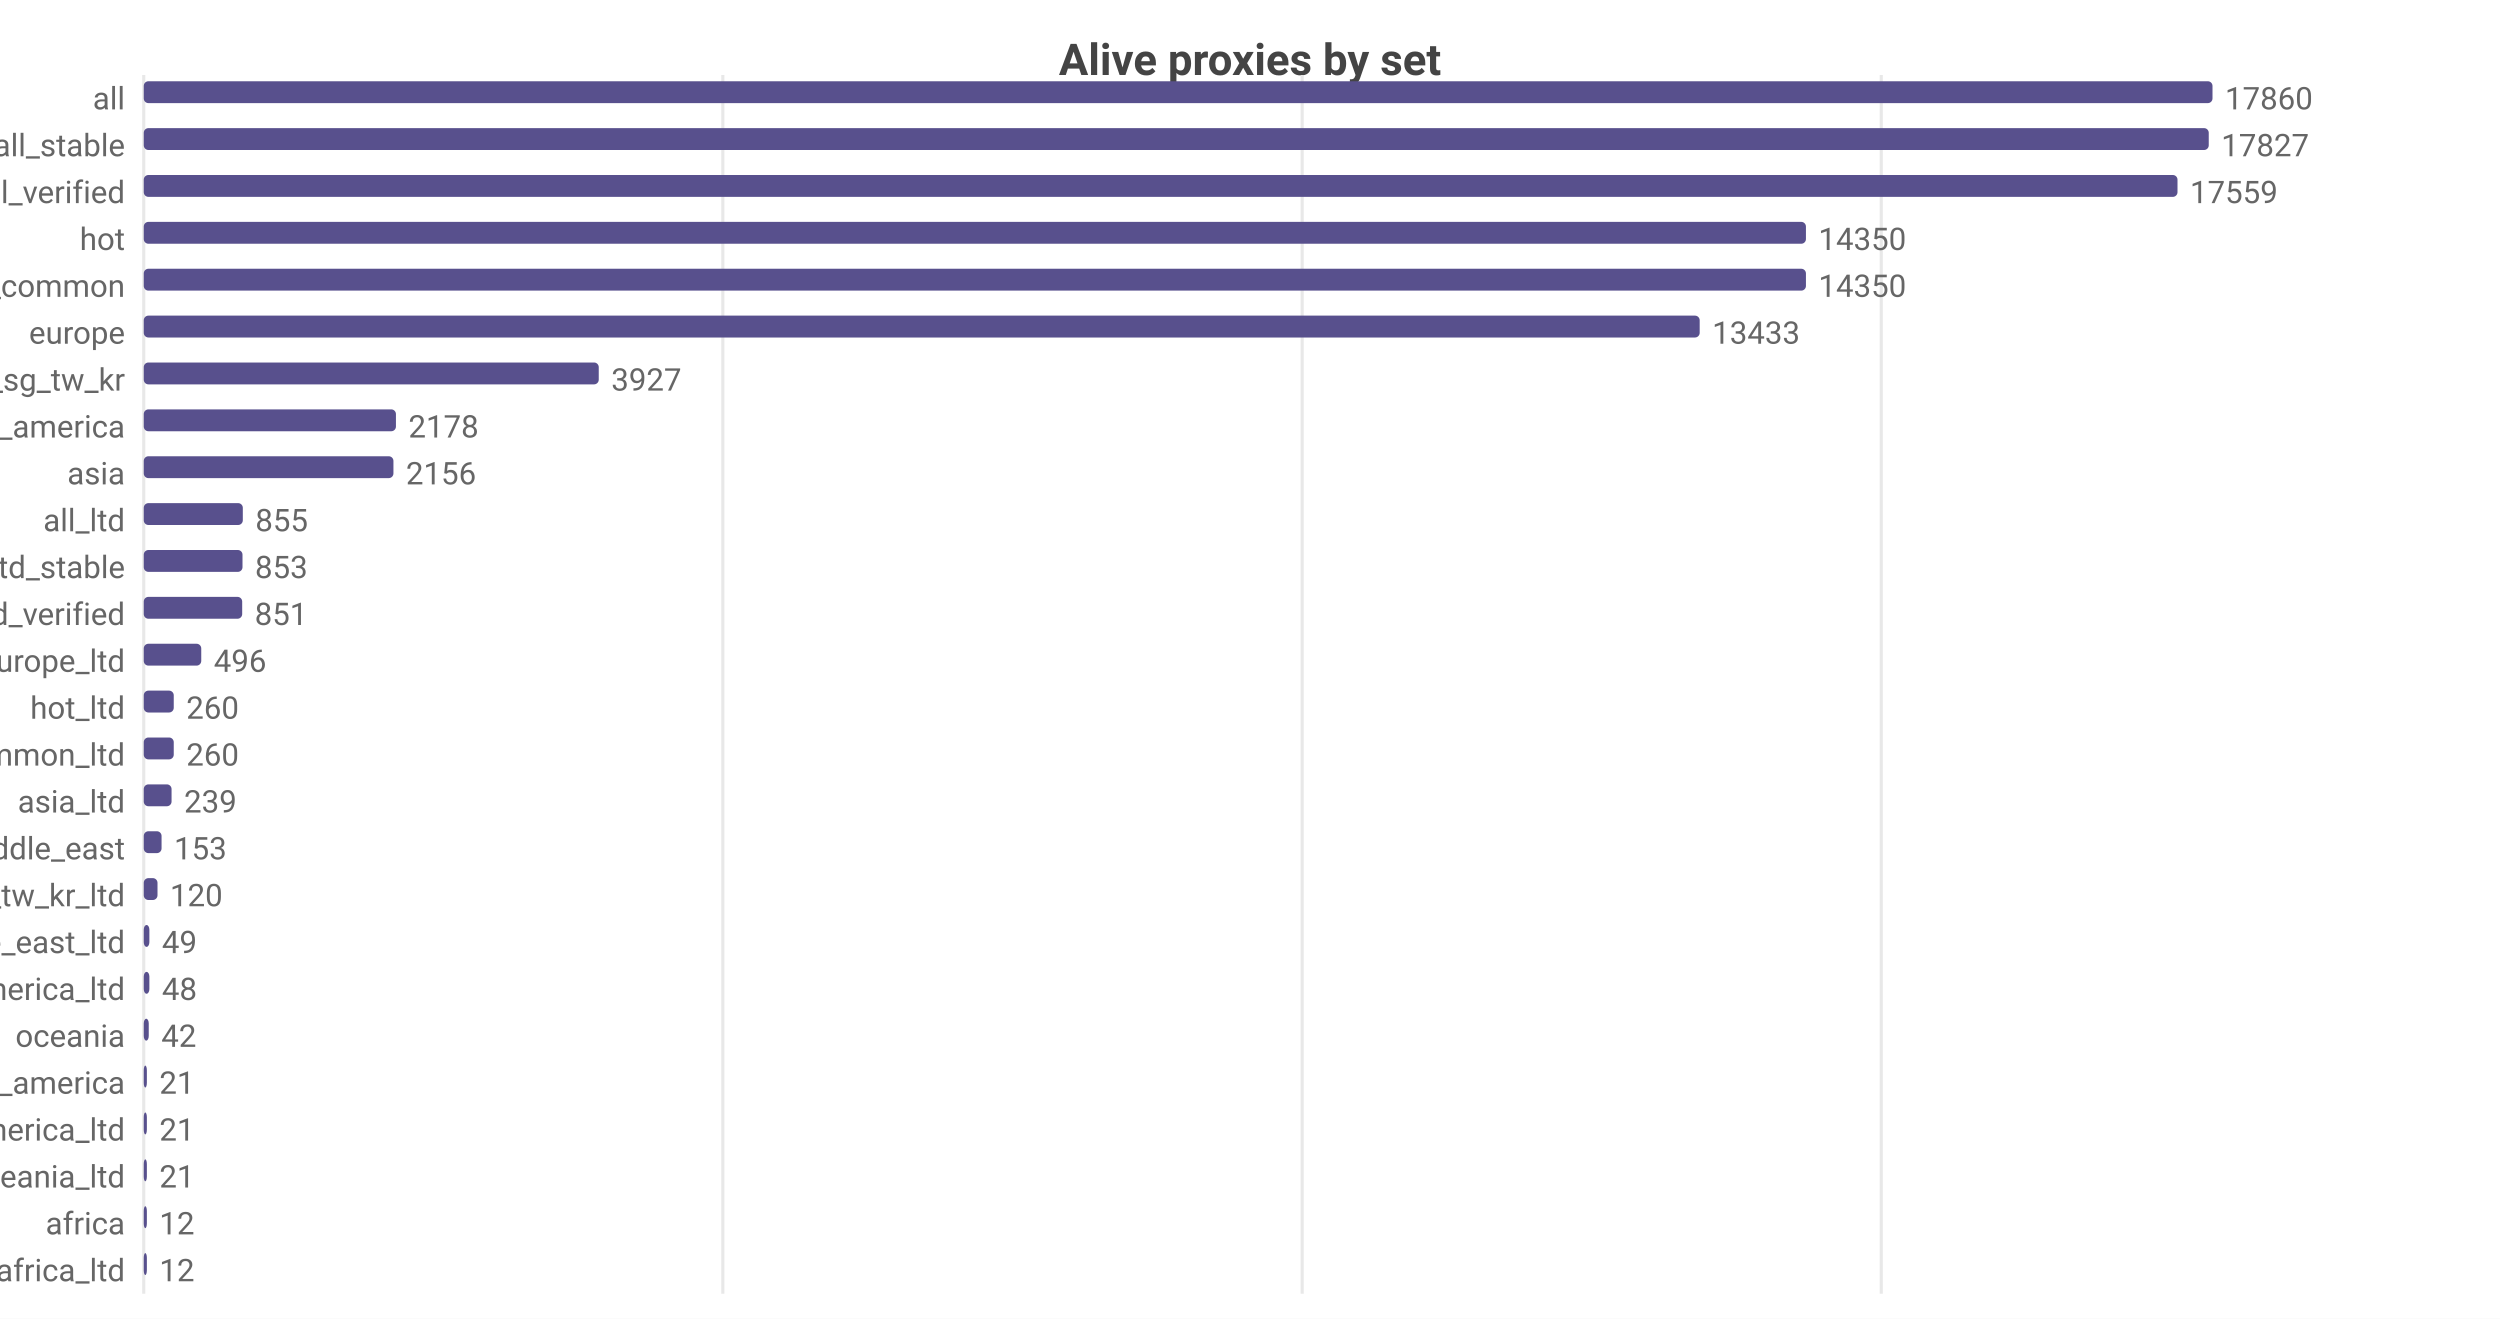
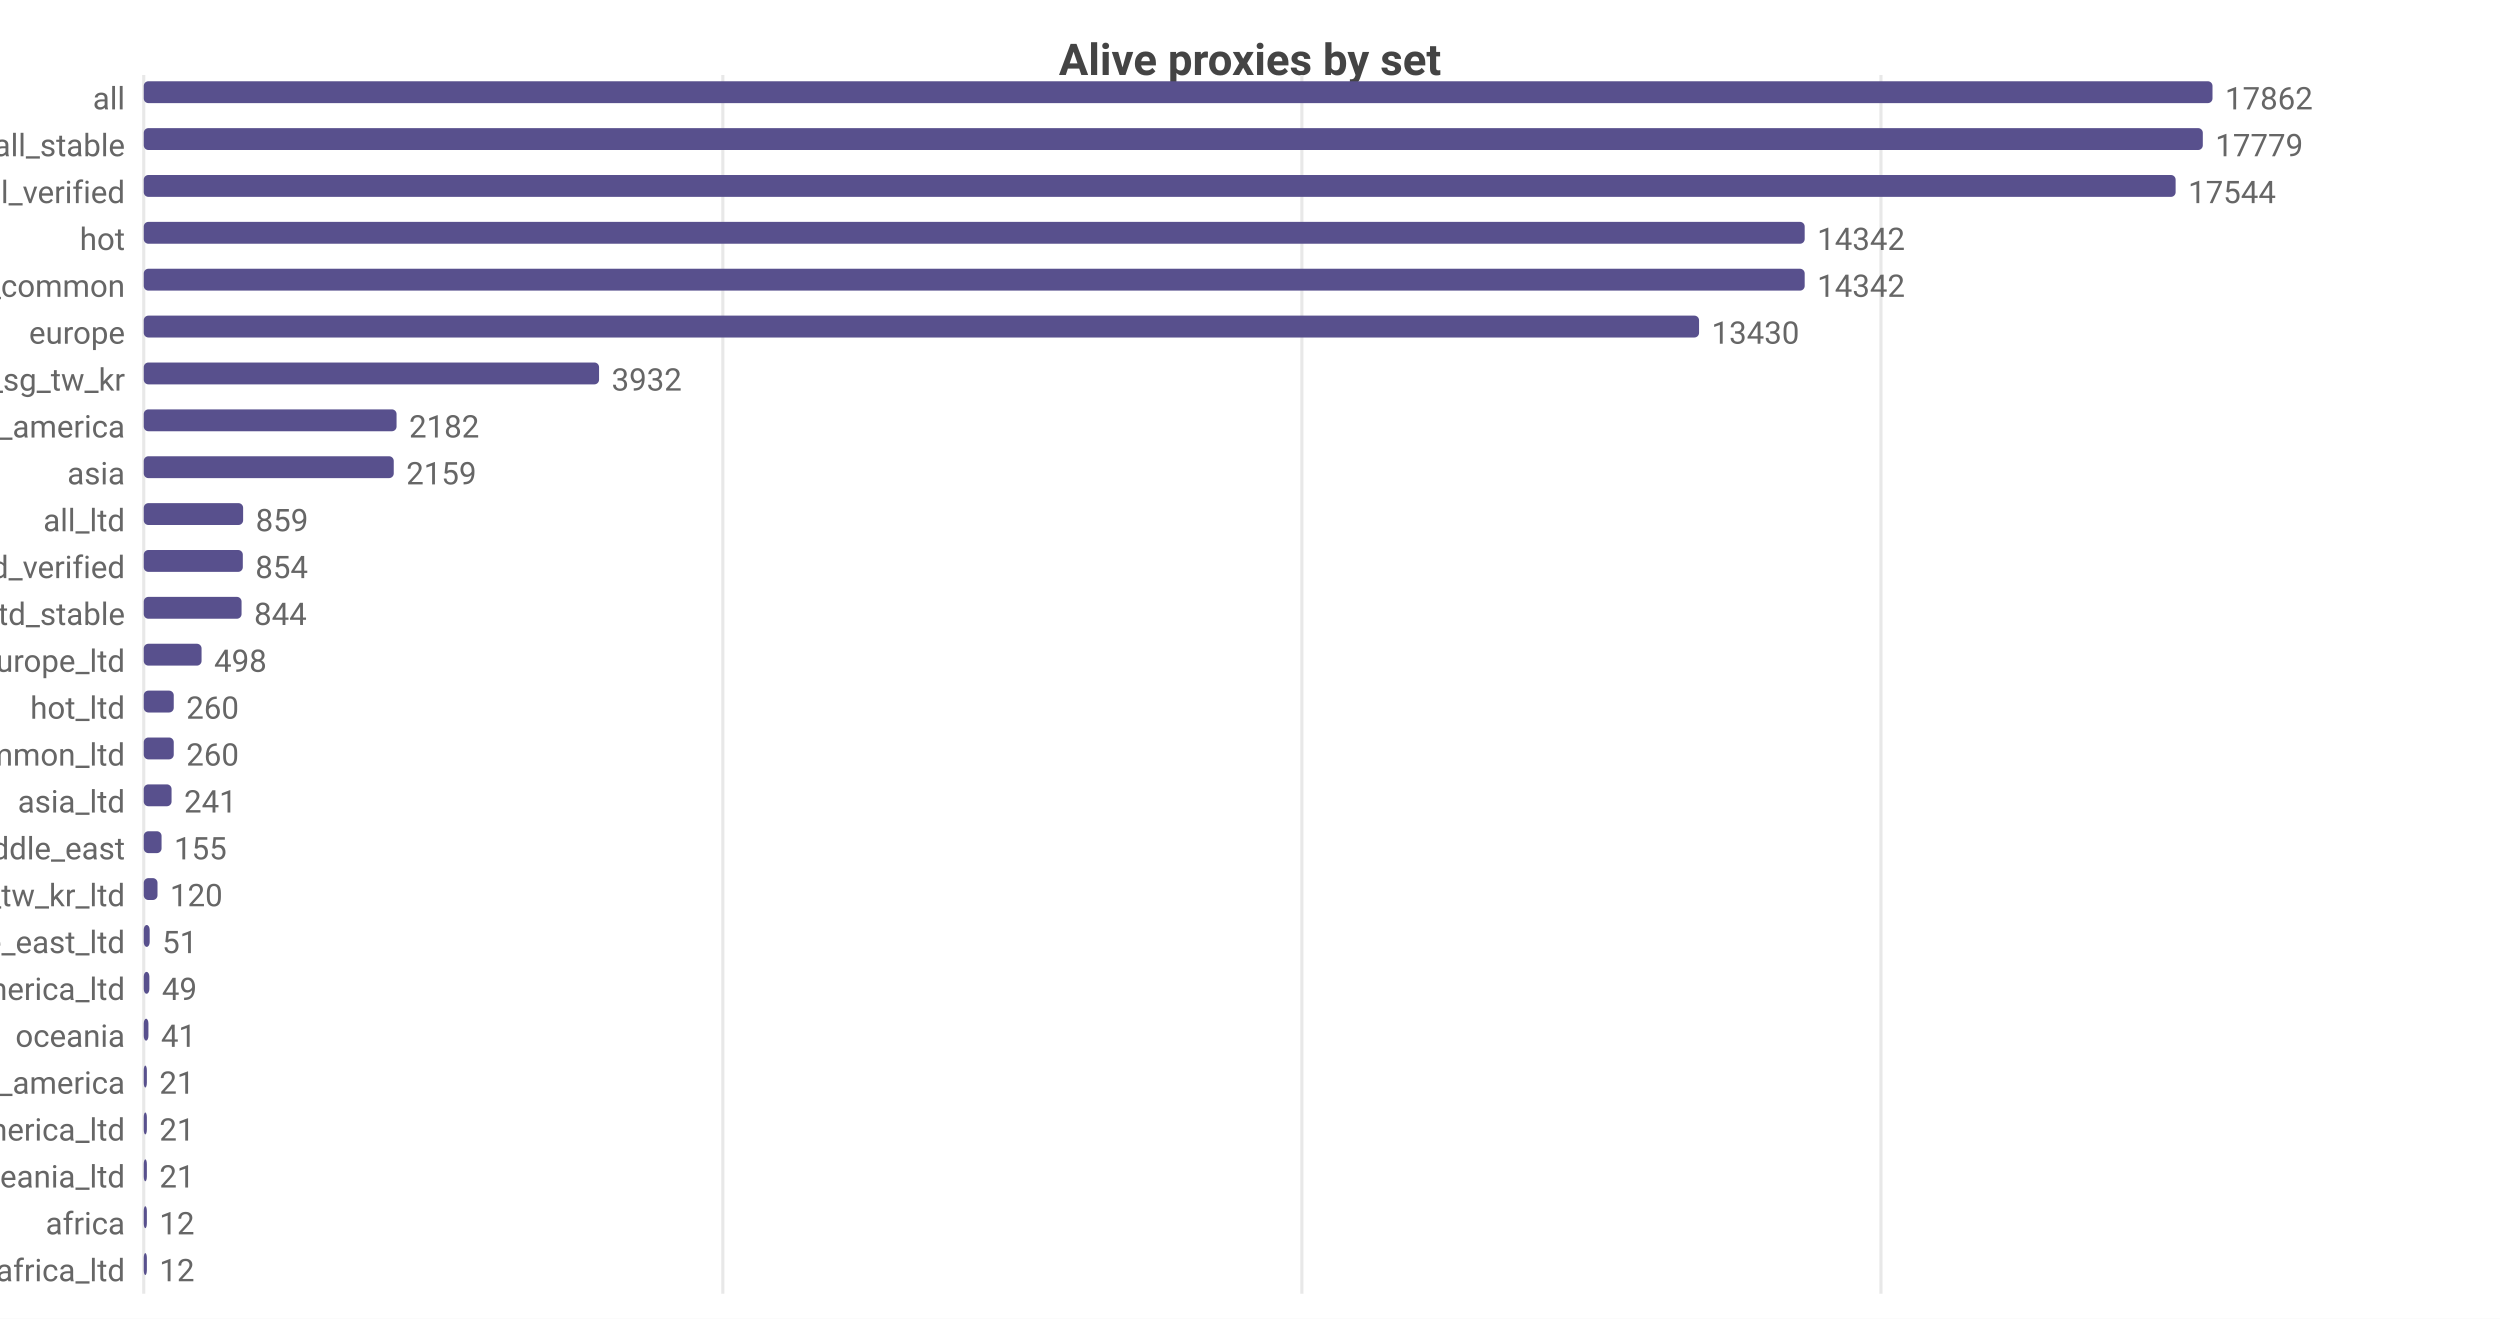
<svg xmlns="http://www.w3.org/2000/svg" width="800" height="422" viewBox="0 0 800 422">
  <rect width="800" height="422" fill="#ffffff" />
  <style>text{font-family:system-ui,-apple-system,'Segoe UI',Roboto,sans-serif}.g{stroke:#e8e8e8;stroke-width:1}.a{stroke:#999;stroke-width:1}.t{font-size:10px;fill:#666}.m{font-size:10px;text-anchor:middle;fill:#666}.e{font-size:10px;text-anchor:end;fill:#666}.l{font-size:11px;fill:#333}.tt{font-size:14px;font-weight:600;text-anchor:middle;fill:#444}.em{font-size:13px;text-anchor:middle;fill:#999}</style>
  <text class="tt" x="400.0" y="24">Alive proxies by set</text>
  <line class="g" x1="46" y1="24" x2="46" y2="414" />
  <line class="g" x1="231.3" y1="24" x2="231.3" y2="414" />
-   <line class="g" x1="416.7" y1="24" x2="416.7" y2="414" />
-   <line class="g" x1="602.0" y1="24" x2="602.0" y2="414" />
+   <line class="g" x1="416.6" y1="24" x2="416.6" y2="414" />
+   <line class="g" x1="601.9" y1="24" x2="601.9" y2="414" />
  <text class="e" x="40" y="35">all</text>
  <rect x="46" y="26" width="662" height="7" fill="#58508d" rx="1.5" />
-   <text class="t" x="712" y="35">17860</text>
+   <text class="t" x="712" y="35">17862</text>
  <text class="e" x="40" y="50">all_stable</text>
-   <rect x="46" y="41" width="660.8" height="7" fill="#58508d" rx="1.5" />
-   <text class="t" x="710.8" y="50">17827</text>
+   <rect x="46" y="41" width="658.9" height="7" fill="#58508d" rx="1.5" />
+   <text class="t" x="708.9" y="50">17779</text>
  <text class="e" x="40" y="65">all_verified</text>
-   <rect x="46" y="56" width="650.8" height="7" fill="#58508d" rx="1.5" />
-   <text class="t" x="700.8" y="65">17559</text>
+   <rect x="46" y="56" width="650.2" height="7" fill="#58508d" rx="1.5" />
+   <text class="t" x="700.2" y="65">17544</text>
  <text class="e" x="40" y="80">hot</text>
-   <rect x="46" y="71" width="531.9" height="7" fill="#58508d" rx="1.5" />
-   <text class="t" x="581.9" y="80">14350</text>
+   <rect x="46" y="71" width="531.5" height="7" fill="#58508d" rx="1.5" />
+   <text class="t" x="581.5" y="80">14342</text>
  <text class="e" x="40" y="95">cn_common</text>
-   <rect x="46" y="86" width="531.9" height="7" fill="#58508d" rx="1.5" />
-   <text class="t" x="581.9" y="95">14350</text>
+   <rect x="46" y="86" width="531.5" height="7" fill="#58508d" rx="1.5" />
+   <text class="t" x="581.5" y="95">14342</text>
  <text class="e" x="40" y="110">europe</text>
-   <rect x="46" y="101" width="497.9" height="7" fill="#58508d" rx="1.5" />
-   <text class="t" x="547.9" y="110">13433</text>
+   <rect x="46" y="101" width="497.7" height="7" fill="#58508d" rx="1.5" />
+   <text class="t" x="547.7" y="110">13430</text>
  <text class="e" x="40" y="125">hk_us_jp_sg_tw_kr</text>
-   <rect x="46" y="116" width="145.6" height="7" fill="#58508d" rx="1.5" />
-   <text class="t" x="195.6" y="125">3927</text>
+   <rect x="46" y="116" width="145.7" height="7" fill="#58508d" rx="1.5" />
+   <text class="t" x="195.7" y="125">3932</text>
  <text class="e" x="40" y="140">north_america</text>
-   <rect x="46" y="131" width="80.7" height="7" fill="#58508d" rx="1.5" />
-   <text class="t" x="130.7" y="140">2178</text>
+   <rect x="46" y="131" width="80.9" height="7" fill="#58508d" rx="1.5" />
+   <text class="t" x="130.9" y="140">2182</text>
  <text class="e" x="40" y="155">asia</text>
-   <rect x="46" y="146" width="79.9" height="7" fill="#58508d" rx="1.5" />
-   <text class="t" x="129.9" y="155">2156</text>
+   <rect x="46" y="146" width="80.0" height="7" fill="#58508d" rx="1.5" />
+   <text class="t" x="130.0" y="155">2159</text>
  <text class="e" x="40" y="170">all_ltd</text>
-   <rect x="46" y="161" width="31.7" height="7" fill="#58508d" rx="1.5" />
-   <text class="t" x="81.7" y="170">855</text>
-   <text class="e" x="40" y="185">all_ltd_stable</text>
-   <rect x="46" y="176" width="31.6" height="7" fill="#58508d" rx="1.5" />
-   <text class="t" x="81.6" y="185">853</text>
-   <text class="e" x="40" y="200">all_ltd_verified</text>
-   <rect x="46" y="191" width="31.5" height="7" fill="#58508d" rx="1.5" />
-   <text class="t" x="81.5" y="200">851</text>
+   <rect x="46" y="161" width="31.8" height="7" fill="#58508d" rx="1.5" />
+   <text class="t" x="81.8" y="170">859</text>
+   <text class="e" x="40" y="185">all_ltd_verified</text>
+   <rect x="46" y="176" width="31.7" height="7" fill="#58508d" rx="1.5" />
+   <text class="t" x="81.7" y="185">854</text>
+   <text class="e" x="40" y="200">all_ltd_stable</text>
+   <rect x="46" y="191" width="31.3" height="7" fill="#58508d" rx="1.5" />
+   <text class="t" x="81.3" y="200">844</text>
  <text class="e" x="40" y="215">europe_ltd</text>
-   <rect x="46" y="206" width="18.4" height="7" fill="#58508d" rx="1.5" />
-   <text class="t" x="68.4" y="215">496</text>
+   <rect x="46" y="206" width="18.5" height="7" fill="#58508d" rx="1.5" />
+   <text class="t" x="68.5" y="215">498</text>
  <text class="e" x="40" y="230">hot_ltd</text>
  <rect x="46" y="221" width="9.6" height="7" fill="#58508d" rx="1.5" />
  <text class="t" x="59.6" y="230">260</text>
  <text class="e" x="40" y="245">cn_common_ltd</text>
  <rect x="46" y="236" width="9.6" height="7" fill="#58508d" rx="1.5" />
  <text class="t" x="59.6" y="245">260</text>
  <text class="e" x="40" y="260">asia_ltd</text>
  <rect x="46" y="251" width="8.9" height="7" fill="#58508d" rx="1.5" />
-   <text class="t" x="58.9" y="260">239</text>
+   <text class="t" x="58.9" y="260">241</text>
  <text class="e" x="40" y="275">middle_east</text>
  <rect x="46" y="266" width="5.7" height="7" fill="#58508d" rx="1.5" />
-   <text class="t" x="55.7" y="275">153</text>
+   <text class="t" x="55.7" y="275">155</text>
  <text class="e" x="40" y="290">hk_us_jp_sg_tw_kr_ltd</text>
  <rect x="46" y="281" width="4.4" height="7" fill="#58508d" rx="1.5" />
  <text class="t" x="54.4" y="290">120</text>
  <text class="e" x="40" y="305">middle_east_ltd</text>
-   <rect x="46" y="296" width="1.8" height="7" fill="#58508d" rx="1.5" />
-   <text class="t" x="51.8" y="305">49</text>
+   <rect x="46" y="296" width="1.9" height="7" fill="#58508d" rx="1.5" />
+   <text class="t" x="51.9" y="305">51</text>
  <text class="e" x="40" y="320">north_america_ltd</text>
  <rect x="46" y="311" width="1.8" height="7" fill="#58508d" rx="1.5" />
-   <text class="t" x="51.8" y="320">48</text>
+   <text class="t" x="51.8" y="320">49</text>
  <text class="e" x="40" y="335">oceania</text>
-   <rect x="46" y="326" width="1.6" height="7" fill="#58508d" rx="1.5" />
-   <text class="t" x="51.6" y="335">42</text>
+   <rect x="46" y="326" width="1.5" height="7" fill="#58508d" rx="1.5" />
+   <text class="t" x="51.5" y="335">41</text>
  <text class="e" x="40" y="350">south_america</text>
  <rect x="46" y="341" width="1" height="7" fill="#58508d" rx="1.5" />
  <text class="t" x="51" y="350">21</text>
  <text class="e" x="40" y="365">south_america_ltd</text>
  <rect x="46" y="356" width="1" height="7" fill="#58508d" rx="1.5" />
  <text class="t" x="51" y="365">21</text>
  <text class="e" x="40" y="380">oceania_ltd</text>
  <rect x="46" y="371" width="1" height="7" fill="#58508d" rx="1.5" />
  <text class="t" x="51" y="380">21</text>
  <text class="e" x="40" y="395">africa</text>
  <rect x="46" y="386" width="1" height="7" fill="#58508d" rx="1.5" />
  <text class="t" x="51" y="395">12</text>
  <text class="e" x="40" y="410">africa_ltd</text>
  <rect x="46" y="401" width="1" height="7" fill="#58508d" rx="1.5" />
  <text class="t" x="51" y="410">12</text>
</svg>
